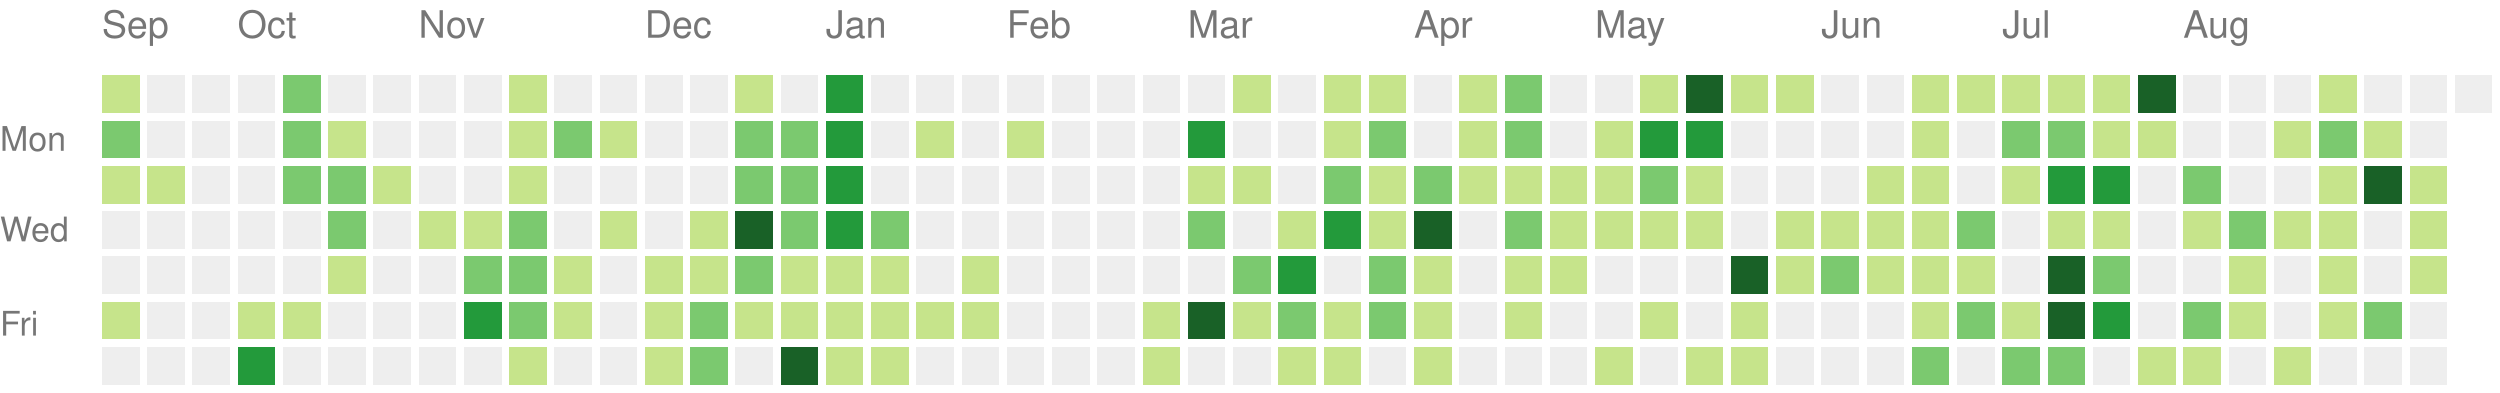
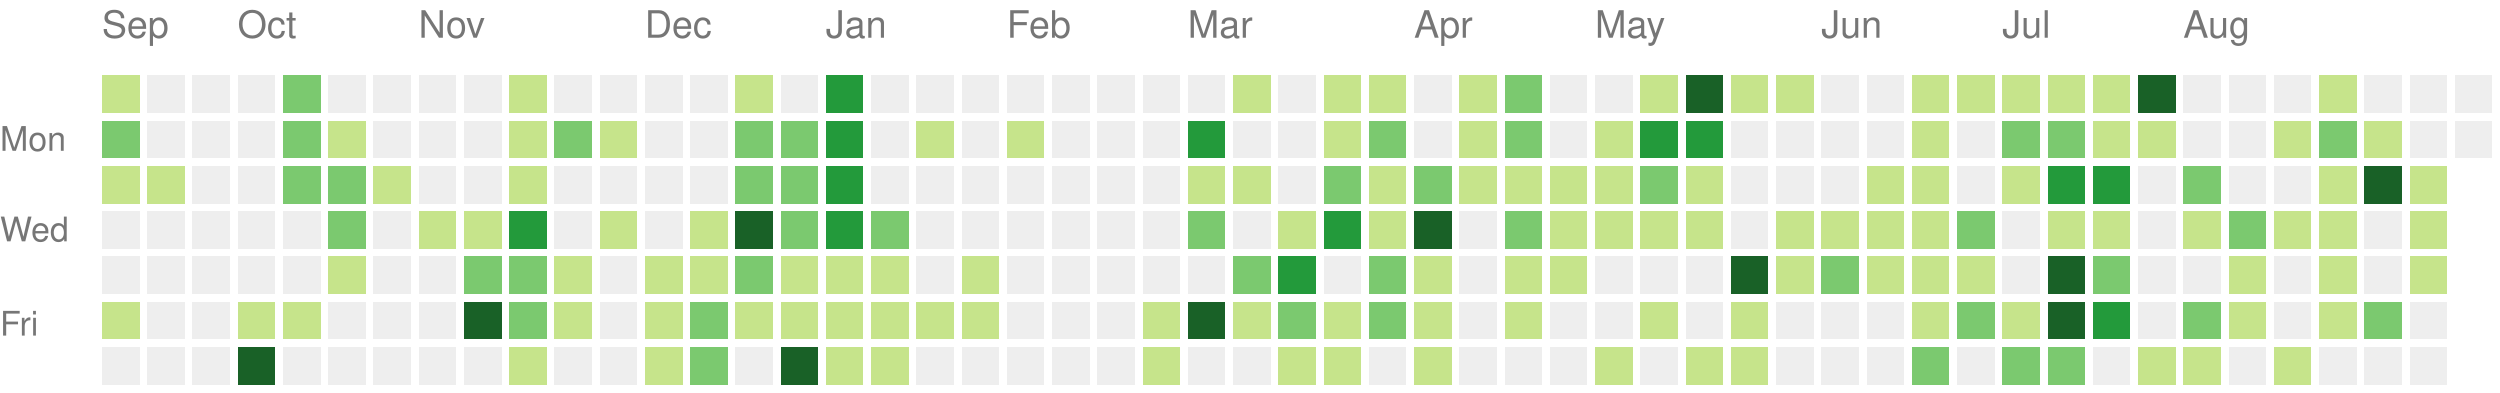
<svg xmlns="http://www.w3.org/2000/svg" version="1.1" width="663" height="104">
  <rect style="fill:#c6e48b;shape-rendering:crispedges;" data-score="1" data-date="2025-09-14" x="27" y="20" width="10" height="10" />
  <rect style="fill:#eeeeee;shape-rendering:crispedges;" data-score="0" data-date="2025-09-21" x="39" y="20" width="10" height="10" />
  <rect style="fill:#eeeeee;shape-rendering:crispedges;" data-score="0" data-date="2025-09-28" x="51" y="20" width="10" height="10" />
  <rect style="fill:#eeeeee;shape-rendering:crispedges;" data-score="0" data-date="2025-10-05" x="63" y="20" width="10" height="10" />
  <rect style="fill:#7bc96f;shape-rendering:crispedges;" data-score="2" data-date="2025-10-12" x="75" y="20" width="10" height="10" />
  <rect style="fill:#eeeeee;shape-rendering:crispedges;" data-score="0" data-date="2025-10-19" x="87" y="20" width="10" height="10" />
  <rect style="fill:#eeeeee;shape-rendering:crispedges;" data-score="0" data-date="2025-10-26" x="99" y="20" width="10" height="10" />
  <rect style="fill:#eeeeee;shape-rendering:crispedges;" data-score="0" data-date="2025-11-02" x="111" y="20" width="10" height="10" />
  <rect style="fill:#eeeeee;shape-rendering:crispedges;" data-score="0" data-date="2025-11-09" x="123" y="20" width="10" height="10" />
  <rect style="fill:#c6e48b;shape-rendering:crispedges;" data-score="1" data-date="2025-11-16" x="135" y="20" width="10" height="10" />
  <rect style="fill:#eeeeee;shape-rendering:crispedges;" data-score="0" data-date="2025-11-23" x="147" y="20" width="10" height="10" />
  <rect style="fill:#eeeeee;shape-rendering:crispedges;" data-score="0" data-date="2025-11-30" x="159" y="20" width="10" height="10" />
  <rect style="fill:#eeeeee;shape-rendering:crispedges;" data-score="0" data-date="2025-12-07" x="171" y="20" width="10" height="10" />
  <rect style="fill:#eeeeee;shape-rendering:crispedges;" data-score="0" data-date="2025-12-14" x="183" y="20" width="10" height="10" />
  <rect style="fill:#c6e48b;shape-rendering:crispedges;" data-score="1" data-date="2025-12-21" x="195" y="20" width="10" height="10" />
  <rect style="fill:#eeeeee;shape-rendering:crispedges;" data-score="0" data-date="2025-12-28" x="207" y="20" width="10" height="10" />
  <rect style="fill:#239a3b;shape-rendering:crispedges;" data-score="3" data-date="2026-01-04" x="219" y="20" width="10" height="10" />
  <rect style="fill:#eeeeee;shape-rendering:crispedges;" data-score="0" data-date="2026-01-11" x="231" y="20" width="10" height="10" />
  <rect style="fill:#eeeeee;shape-rendering:crispedges;" data-score="0" data-date="2026-01-18" x="243" y="20" width="10" height="10" />
  <rect style="fill:#eeeeee;shape-rendering:crispedges;" data-score="0" data-date="2026-01-25" x="255" y="20" width="10" height="10" />
  <rect style="fill:#eeeeee;shape-rendering:crispedges;" data-score="0" data-date="2026-02-01" x="267" y="20" width="10" height="10" />
  <rect style="fill:#eeeeee;shape-rendering:crispedges;" data-score="0" data-date="2026-02-08" x="279" y="20" width="10" height="10" />
  <rect style="fill:#eeeeee;shape-rendering:crispedges;" data-score="0" data-date="2026-02-15" x="291" y="20" width="10" height="10" />
  <rect style="fill:#eeeeee;shape-rendering:crispedges;" data-score="0" data-date="2026-02-22" x="303" y="20" width="10" height="10" />
  <rect style="fill:#eeeeee;shape-rendering:crispedges;" data-score="0" data-date="2026-03-01" x="315" y="20" width="10" height="10" />
  <rect style="fill:#c6e48b;shape-rendering:crispedges;" data-score="1" data-date="2026-03-08" x="327" y="20" width="10" height="10" />
  <rect style="fill:#eeeeee;shape-rendering:crispedges;" data-score="0" data-date="2026-03-15" x="339" y="20" width="10" height="10" />
  <rect style="fill:#c6e48b;shape-rendering:crispedges;" data-score="1" data-date="2026-03-22" x="351" y="20" width="10" height="10" />
  <rect style="fill:#c6e48b;shape-rendering:crispedges;" data-score="1" data-date="2026-03-29" x="363" y="20" width="10" height="10" />
  <rect style="fill:#eeeeee;shape-rendering:crispedges;" data-score="0" data-date="2026-04-05" x="375" y="20" width="10" height="10" />
  <rect style="fill:#c6e48b;shape-rendering:crispedges;" data-score="1" data-date="2026-04-12" x="387" y="20" width="10" height="10" />
  <rect style="fill:#7bc96f;shape-rendering:crispedges;" data-score="2" data-date="2026-04-19" x="399" y="20" width="10" height="10" />
  <rect style="fill:#eeeeee;shape-rendering:crispedges;" data-score="0" data-date="2026-04-26" x="411" y="20" width="10" height="10" />
  <rect style="fill:#eeeeee;shape-rendering:crispedges;" data-score="0" data-date="2026-05-03" x="423" y="20" width="10" height="10" />
  <rect style="fill:#c6e48b;shape-rendering:crispedges;" data-score="1" data-date="2026-05-10" x="435" y="20" width="10" height="10" />
  <rect style="fill:#196127;shape-rendering:crispedges;" data-score="4" data-date="2026-05-17" x="447" y="20" width="10" height="10" />
  <rect style="fill:#c6e48b;shape-rendering:crispedges;" data-score="1" data-date="2026-05-24" x="459" y="20" width="10" height="10" />
  <rect style="fill:#c6e48b;shape-rendering:crispedges;" data-score="1" data-date="2026-05-31" x="471" y="20" width="10" height="10" />
  <rect style="fill:#eeeeee;shape-rendering:crispedges;" data-score="0" data-date="2026-06-07" x="483" y="20" width="10" height="10" />
  <rect style="fill:#eeeeee;shape-rendering:crispedges;" data-score="0" data-date="2026-06-14" x="495" y="20" width="10" height="10" />
  <rect style="fill:#c6e48b;shape-rendering:crispedges;" data-score="1" data-date="2026-06-21" x="507" y="20" width="10" height="10" />
  <rect style="fill:#c6e48b;shape-rendering:crispedges;" data-score="1" data-date="2026-06-28" x="519" y="20" width="10" height="10" />
  <rect style="fill:#c6e48b;shape-rendering:crispedges;" data-score="1" data-date="2026-07-05" x="531" y="20" width="10" height="10" />
  <rect style="fill:#c6e48b;shape-rendering:crispedges;" data-score="1" data-date="2026-07-12" x="543" y="20" width="10" height="10" />
  <rect style="fill:#c6e48b;shape-rendering:crispedges;" data-score="1" data-date="2026-07-19" x="555" y="20" width="10" height="10" />
  <rect style="fill:#196127;shape-rendering:crispedges;" data-score="4" data-date="2026-07-26" x="567" y="20" width="10" height="10" />
  <rect style="fill:#eeeeee;shape-rendering:crispedges;" data-score="0" data-date="2026-08-02" x="579" y="20" width="10" height="10" />
  <rect style="fill:#eeeeee;shape-rendering:crispedges;" data-score="0" data-date="2026-08-09" x="591" y="20" width="10" height="10" />
  <rect style="fill:#eeeeee;shape-rendering:crispedges;" data-score="0" data-date="2026-08-16" x="603" y="20" width="10" height="10" />
  <rect style="fill:#c6e48b;shape-rendering:crispedges;" data-score="1" data-date="2026-08-23" x="615" y="20" width="10" height="10" />
  <rect style="fill:#eeeeee;shape-rendering:crispedges;" data-score="0" data-date="2026-08-30" x="627" y="20" width="10" height="10" />
  <rect style="fill:#eeeeee;shape-rendering:crispedges;" data-score="0" data-date="2026-09-06" x="639" y="20" width="10" height="10" />
  <rect style="fill:#eeeeee;shape-rendering:crispedges;" data-score="0" data-date="2026-09-13" x="651" y="20" width="10" height="10" />
  <rect style="fill:#7bc96f;shape-rendering:crispedges;" data-score="2" data-date="2025-09-15" x="27" y="32" width="10" height="10" />
  <rect style="fill:#eeeeee;shape-rendering:crispedges;" data-score="0" data-date="2025-09-22" x="39" y="32" width="10" height="10" />
  <rect style="fill:#eeeeee;shape-rendering:crispedges;" data-score="0" data-date="2025-09-29" x="51" y="32" width="10" height="10" />
  <rect style="fill:#eeeeee;shape-rendering:crispedges;" data-score="0" data-date="2025-10-06" x="63" y="32" width="10" height="10" />
  <rect style="fill:#7bc96f;shape-rendering:crispedges;" data-score="2" data-date="2025-10-13" x="75" y="32" width="10" height="10" />
  <rect style="fill:#c6e48b;shape-rendering:crispedges;" data-score="1" data-date="2025-10-20" x="87" y="32" width="10" height="10" />
  <rect style="fill:#eeeeee;shape-rendering:crispedges;" data-score="0" data-date="2025-10-27" x="99" y="32" width="10" height="10" />
  <rect style="fill:#eeeeee;shape-rendering:crispedges;" data-score="0" data-date="2025-11-03" x="111" y="32" width="10" height="10" />
  <rect style="fill:#eeeeee;shape-rendering:crispedges;" data-score="0" data-date="2025-11-10" x="123" y="32" width="10" height="10" />
  <rect style="fill:#c6e48b;shape-rendering:crispedges;" data-score="1" data-date="2025-11-17" x="135" y="32" width="10" height="10" />
  <rect style="fill:#7bc96f;shape-rendering:crispedges;" data-score="2" data-date="2025-11-24" x="147" y="32" width="10" height="10" />
  <rect style="fill:#c6e48b;shape-rendering:crispedges;" data-score="1" data-date="2025-12-01" x="159" y="32" width="10" height="10" />
  <rect style="fill:#eeeeee;shape-rendering:crispedges;" data-score="0" data-date="2025-12-08" x="171" y="32" width="10" height="10" />
  <rect style="fill:#eeeeee;shape-rendering:crispedges;" data-score="0" data-date="2025-12-15" x="183" y="32" width="10" height="10" />
  <rect style="fill:#7bc96f;shape-rendering:crispedges;" data-score="2" data-date="2025-12-22" x="195" y="32" width="10" height="10" />
  <rect style="fill:#7bc96f;shape-rendering:crispedges;" data-score="2" data-date="2025-12-29" x="207" y="32" width="10" height="10" />
  <rect style="fill:#239a3b;shape-rendering:crispedges;" data-score="3" data-date="2026-01-05" x="219" y="32" width="10" height="10" />
  <rect style="fill:#eeeeee;shape-rendering:crispedges;" data-score="0" data-date="2026-01-12" x="231" y="32" width="10" height="10" />
  <rect style="fill:#c6e48b;shape-rendering:crispedges;" data-score="1" data-date="2026-01-19" x="243" y="32" width="10" height="10" />
  <rect style="fill:#eeeeee;shape-rendering:crispedges;" data-score="0" data-date="2026-01-26" x="255" y="32" width="10" height="10" />
  <rect style="fill:#c6e48b;shape-rendering:crispedges;" data-score="1" data-date="2026-02-02" x="267" y="32" width="10" height="10" />
  <rect style="fill:#eeeeee;shape-rendering:crispedges;" data-score="0" data-date="2026-02-09" x="279" y="32" width="10" height="10" />
  <rect style="fill:#eeeeee;shape-rendering:crispedges;" data-score="0" data-date="2026-02-16" x="291" y="32" width="10" height="10" />
  <rect style="fill:#eeeeee;shape-rendering:crispedges;" data-score="0" data-date="2026-02-23" x="303" y="32" width="10" height="10" />
  <rect style="fill:#239a3b;shape-rendering:crispedges;" data-score="3" data-date="2026-03-02" x="315" y="32" width="10" height="10" />
  <rect style="fill:#eeeeee;shape-rendering:crispedges;" data-score="0" data-date="2026-03-09" x="327" y="32" width="10" height="10" />
  <rect style="fill:#eeeeee;shape-rendering:crispedges;" data-score="0" data-date="2026-03-16" x="339" y="32" width="10" height="10" />
  <rect style="fill:#c6e48b;shape-rendering:crispedges;" data-score="1" data-date="2026-03-23" x="351" y="32" width="10" height="10" />
  <rect style="fill:#7bc96f;shape-rendering:crispedges;" data-score="2" data-date="2026-03-30" x="363" y="32" width="10" height="10" />
  <rect style="fill:#eeeeee;shape-rendering:crispedges;" data-score="0" data-date="2026-04-06" x="375" y="32" width="10" height="10" />
  <rect style="fill:#c6e48b;shape-rendering:crispedges;" data-score="1" data-date="2026-04-13" x="387" y="32" width="10" height="10" />
  <rect style="fill:#7bc96f;shape-rendering:crispedges;" data-score="2" data-date="2026-04-20" x="399" y="32" width="10" height="10" />
  <rect style="fill:#eeeeee;shape-rendering:crispedges;" data-score="0" data-date="2026-04-27" x="411" y="32" width="10" height="10" />
  <rect style="fill:#c6e48b;shape-rendering:crispedges;" data-score="1" data-date="2026-05-04" x="423" y="32" width="10" height="10" />
  <rect style="fill:#239a3b;shape-rendering:crispedges;" data-score="3" data-date="2026-05-11" x="435" y="32" width="10" height="10" />
  <rect style="fill:#239a3b;shape-rendering:crispedges;" data-score="3" data-date="2026-05-18" x="447" y="32" width="10" height="10" />
  <rect style="fill:#eeeeee;shape-rendering:crispedges;" data-score="0" data-date="2026-05-25" x="459" y="32" width="10" height="10" />
  <rect style="fill:#eeeeee;shape-rendering:crispedges;" data-score="0" data-date="2026-06-01" x="471" y="32" width="10" height="10" />
  <rect style="fill:#eeeeee;shape-rendering:crispedges;" data-score="0" data-date="2026-06-08" x="483" y="32" width="10" height="10" />
  <rect style="fill:#eeeeee;shape-rendering:crispedges;" data-score="0" data-date="2026-06-15" x="495" y="32" width="10" height="10" />
  <rect style="fill:#c6e48b;shape-rendering:crispedges;" data-score="1" data-date="2026-06-22" x="507" y="32" width="10" height="10" />
  <rect style="fill:#eeeeee;shape-rendering:crispedges;" data-score="0" data-date="2026-06-29" x="519" y="32" width="10" height="10" />
  <rect style="fill:#7bc96f;shape-rendering:crispedges;" data-score="2" data-date="2026-07-06" x="531" y="32" width="10" height="10" />
  <rect style="fill:#7bc96f;shape-rendering:crispedges;" data-score="2" data-date="2026-07-13" x="543" y="32" width="10" height="10" />
  <rect style="fill:#c6e48b;shape-rendering:crispedges;" data-score="1" data-date="2026-07-20" x="555" y="32" width="10" height="10" />
  <rect style="fill:#c6e48b;shape-rendering:crispedges;" data-score="1" data-date="2026-07-27" x="567" y="32" width="10" height="10" />
  <rect style="fill:#eeeeee;shape-rendering:crispedges;" data-score="0" data-date="2026-08-03" x="579" y="32" width="10" height="10" />
  <rect style="fill:#eeeeee;shape-rendering:crispedges;" data-score="0" data-date="2026-08-10" x="591" y="32" width="10" height="10" />
  <rect style="fill:#c6e48b;shape-rendering:crispedges;" data-score="1" data-date="2026-08-17" x="603" y="32" width="10" height="10" />
  <rect style="fill:#7bc96f;shape-rendering:crispedges;" data-score="2" data-date="2026-08-24" x="615" y="32" width="10" height="10" />
  <rect style="fill:#c6e48b;shape-rendering:crispedges;" data-score="1" data-date="2026-08-31" x="627" y="32" width="10" height="10" />
  <rect style="fill:#eeeeee;shape-rendering:crispedges;" data-score="0" data-date="2026-09-07" x="639" y="32" width="10" height="10" />
+   <rect style="fill:#eeeeee;shape-rendering:crispedges;" data-score="0" data-date="2026-09-14" x="651" y="32" width="10" height="10" />
  <rect style="fill:#c6e48b;shape-rendering:crispedges;" data-score="1" data-date="2025-09-16" x="27" y="44" width="10" height="10" />
  <rect style="fill:#c6e48b;shape-rendering:crispedges;" data-score="1" data-date="2025-09-23" x="39" y="44" width="10" height="10" />
  <rect style="fill:#eeeeee;shape-rendering:crispedges;" data-score="0" data-date="2025-09-30" x="51" y="44" width="10" height="10" />
  <rect style="fill:#eeeeee;shape-rendering:crispedges;" data-score="0" data-date="2025-10-07" x="63" y="44" width="10" height="10" />
  <rect style="fill:#7bc96f;shape-rendering:crispedges;" data-score="2" data-date="2025-10-14" x="75" y="44" width="10" height="10" />
  <rect style="fill:#7bc96f;shape-rendering:crispedges;" data-score="2" data-date="2025-10-21" x="87" y="44" width="10" height="10" />
  <rect style="fill:#c6e48b;shape-rendering:crispedges;" data-score="1" data-date="2025-10-28" x="99" y="44" width="10" height="10" />
  <rect style="fill:#eeeeee;shape-rendering:crispedges;" data-score="0" data-date="2025-11-04" x="111" y="44" width="10" height="10" />
  <rect style="fill:#eeeeee;shape-rendering:crispedges;" data-score="0" data-date="2025-11-11" x="123" y="44" width="10" height="10" />
  <rect style="fill:#c6e48b;shape-rendering:crispedges;" data-score="1" data-date="2025-11-18" x="135" y="44" width="10" height="10" />
  <rect style="fill:#eeeeee;shape-rendering:crispedges;" data-score="0" data-date="2025-11-25" x="147" y="44" width="10" height="10" />
  <rect style="fill:#eeeeee;shape-rendering:crispedges;" data-score="0" data-date="2025-12-02" x="159" y="44" width="10" height="10" />
  <rect style="fill:#eeeeee;shape-rendering:crispedges;" data-score="0" data-date="2025-12-09" x="171" y="44" width="10" height="10" />
  <rect style="fill:#eeeeee;shape-rendering:crispedges;" data-score="0" data-date="2025-12-16" x="183" y="44" width="10" height="10" />
  <rect style="fill:#7bc96f;shape-rendering:crispedges;" data-score="2" data-date="2025-12-23" x="195" y="44" width="10" height="10" />
  <rect style="fill:#7bc96f;shape-rendering:crispedges;" data-score="2" data-date="2025-12-30" x="207" y="44" width="10" height="10" />
  <rect style="fill:#239a3b;shape-rendering:crispedges;" data-score="3" data-date="2026-01-06" x="219" y="44" width="10" height="10" />
  <rect style="fill:#eeeeee;shape-rendering:crispedges;" data-score="0" data-date="2026-01-13" x="231" y="44" width="10" height="10" />
  <rect style="fill:#eeeeee;shape-rendering:crispedges;" data-score="0" data-date="2026-01-20" x="243" y="44" width="10" height="10" />
  <rect style="fill:#eeeeee;shape-rendering:crispedges;" data-score="0" data-date="2026-01-27" x="255" y="44" width="10" height="10" />
  <rect style="fill:#eeeeee;shape-rendering:crispedges;" data-score="0" data-date="2026-02-03" x="267" y="44" width="10" height="10" />
  <rect style="fill:#eeeeee;shape-rendering:crispedges;" data-score="0" data-date="2026-02-10" x="279" y="44" width="10" height="10" />
  <rect style="fill:#eeeeee;shape-rendering:crispedges;" data-score="0" data-date="2026-02-17" x="291" y="44" width="10" height="10" />
  <rect style="fill:#eeeeee;shape-rendering:crispedges;" data-score="0" data-date="2026-02-24" x="303" y="44" width="10" height="10" />
  <rect style="fill:#c6e48b;shape-rendering:crispedges;" data-score="1" data-date="2026-03-03" x="315" y="44" width="10" height="10" />
  <rect style="fill:#c6e48b;shape-rendering:crispedges;" data-score="1" data-date="2026-03-10" x="327" y="44" width="10" height="10" />
  <rect style="fill:#eeeeee;shape-rendering:crispedges;" data-score="0" data-date="2026-03-17" x="339" y="44" width="10" height="10" />
  <rect style="fill:#7bc96f;shape-rendering:crispedges;" data-score="2" data-date="2026-03-24" x="351" y="44" width="10" height="10" />
  <rect style="fill:#c6e48b;shape-rendering:crispedges;" data-score="1" data-date="2026-03-31" x="363" y="44" width="10" height="10" />
  <rect style="fill:#7bc96f;shape-rendering:crispedges;" data-score="2" data-date="2026-04-07" x="375" y="44" width="10" height="10" />
  <rect style="fill:#c6e48b;shape-rendering:crispedges;" data-score="1" data-date="2026-04-14" x="387" y="44" width="10" height="10" />
  <rect style="fill:#c6e48b;shape-rendering:crispedges;" data-score="1" data-date="2026-04-21" x="399" y="44" width="10" height="10" />
  <rect style="fill:#c6e48b;shape-rendering:crispedges;" data-score="1" data-date="2026-04-28" x="411" y="44" width="10" height="10" />
  <rect style="fill:#c6e48b;shape-rendering:crispedges;" data-score="1" data-date="2026-05-05" x="423" y="44" width="10" height="10" />
  <rect style="fill:#7bc96f;shape-rendering:crispedges;" data-score="2" data-date="2026-05-12" x="435" y="44" width="10" height="10" />
  <rect style="fill:#c6e48b;shape-rendering:crispedges;" data-score="1" data-date="2026-05-19" x="447" y="44" width="10" height="10" />
  <rect style="fill:#eeeeee;shape-rendering:crispedges;" data-score="0" data-date="2026-05-26" x="459" y="44" width="10" height="10" />
  <rect style="fill:#eeeeee;shape-rendering:crispedges;" data-score="0" data-date="2026-06-02" x="471" y="44" width="10" height="10" />
  <rect style="fill:#eeeeee;shape-rendering:crispedges;" data-score="0" data-date="2026-06-09" x="483" y="44" width="10" height="10" />
  <rect style="fill:#c6e48b;shape-rendering:crispedges;" data-score="1" data-date="2026-06-16" x="495" y="44" width="10" height="10" />
  <rect style="fill:#c6e48b;shape-rendering:crispedges;" data-score="1" data-date="2026-06-23" x="507" y="44" width="10" height="10" />
  <rect style="fill:#eeeeee;shape-rendering:crispedges;" data-score="0" data-date="2026-06-30" x="519" y="44" width="10" height="10" />
  <rect style="fill:#c6e48b;shape-rendering:crispedges;" data-score="1" data-date="2026-07-07" x="531" y="44" width="10" height="10" />
  <rect style="fill:#239a3b;shape-rendering:crispedges;" data-score="3" data-date="2026-07-14" x="543" y="44" width="10" height="10" />
  <rect style="fill:#239a3b;shape-rendering:crispedges;" data-score="3" data-date="2026-07-21" x="555" y="44" width="10" height="10" />
  <rect style="fill:#eeeeee;shape-rendering:crispedges;" data-score="0" data-date="2026-07-28" x="567" y="44" width="10" height="10" />
  <rect style="fill:#7bc96f;shape-rendering:crispedges;" data-score="2" data-date="2026-08-04" x="579" y="44" width="10" height="10" />
  <rect style="fill:#eeeeee;shape-rendering:crispedges;" data-score="0" data-date="2026-08-11" x="591" y="44" width="10" height="10" />
  <rect style="fill:#eeeeee;shape-rendering:crispedges;" data-score="0" data-date="2026-08-18" x="603" y="44" width="10" height="10" />
  <rect style="fill:#c6e48b;shape-rendering:crispedges;" data-score="1" data-date="2026-08-25" x="615" y="44" width="10" height="10" />
  <rect style="fill:#196127;shape-rendering:crispedges;" data-score="4" data-date="2026-09-01" x="627" y="44" width="10" height="10" />
  <rect style="fill:#c6e48b;shape-rendering:crispedges;" data-score="1" data-date="2026-09-08" x="639" y="44" width="10" height="10" />
  <rect style="fill:#eeeeee;shape-rendering:crispedges;" data-score="0" data-date="2025-09-17" x="27" y="56" width="10" height="10" />
  <rect style="fill:#eeeeee;shape-rendering:crispedges;" data-score="0" data-date="2025-09-24" x="39" y="56" width="10" height="10" />
  <rect style="fill:#eeeeee;shape-rendering:crispedges;" data-score="0" data-date="2025-10-01" x="51" y="56" width="10" height="10" />
  <rect style="fill:#eeeeee;shape-rendering:crispedges;" data-score="0" data-date="2025-10-08" x="63" y="56" width="10" height="10" />
  <rect style="fill:#eeeeee;shape-rendering:crispedges;" data-score="0" data-date="2025-10-15" x="75" y="56" width="10" height="10" />
  <rect style="fill:#7bc96f;shape-rendering:crispedges;" data-score="2" data-date="2025-10-22" x="87" y="56" width="10" height="10" />
  <rect style="fill:#eeeeee;shape-rendering:crispedges;" data-score="0" data-date="2025-10-29" x="99" y="56" width="10" height="10" />
  <rect style="fill:#c6e48b;shape-rendering:crispedges;" data-score="1" data-date="2025-11-05" x="111" y="56" width="10" height="10" />
  <rect style="fill:#c6e48b;shape-rendering:crispedges;" data-score="1" data-date="2025-11-12" x="123" y="56" width="10" height="10" />
-   <rect style="fill:#7bc96f;shape-rendering:crispedges;" data-score="2" data-date="2025-11-19" x="135" y="56" width="10" height="10" />
+   <rect style="fill:#239a3b;shape-rendering:crispedges;" data-score="3" data-date="2025-11-19" x="135" y="56" width="10" height="10" />
  <rect style="fill:#eeeeee;shape-rendering:crispedges;" data-score="0" data-date="2025-11-26" x="147" y="56" width="10" height="10" />
  <rect style="fill:#c6e48b;shape-rendering:crispedges;" data-score="1" data-date="2025-12-03" x="159" y="56" width="10" height="10" />
  <rect style="fill:#eeeeee;shape-rendering:crispedges;" data-score="0" data-date="2025-12-10" x="171" y="56" width="10" height="10" />
  <rect style="fill:#c6e48b;shape-rendering:crispedges;" data-score="1" data-date="2025-12-17" x="183" y="56" width="10" height="10" />
  <rect style="fill:#196127;shape-rendering:crispedges;" data-score="4" data-date="2025-12-24" x="195" y="56" width="10" height="10" />
  <rect style="fill:#7bc96f;shape-rendering:crispedges;" data-score="2" data-date="2025-12-31" x="207" y="56" width="10" height="10" />
  <rect style="fill:#239a3b;shape-rendering:crispedges;" data-score="3" data-date="2026-01-07" x="219" y="56" width="10" height="10" />
  <rect style="fill:#7bc96f;shape-rendering:crispedges;" data-score="2" data-date="2026-01-14" x="231" y="56" width="10" height="10" />
  <rect style="fill:#eeeeee;shape-rendering:crispedges;" data-score="0" data-date="2026-01-21" x="243" y="56" width="10" height="10" />
  <rect style="fill:#eeeeee;shape-rendering:crispedges;" data-score="0" data-date="2026-01-28" x="255" y="56" width="10" height="10" />
  <rect style="fill:#eeeeee;shape-rendering:crispedges;" data-score="0" data-date="2026-02-04" x="267" y="56" width="10" height="10" />
  <rect style="fill:#eeeeee;shape-rendering:crispedges;" data-score="0" data-date="2026-02-11" x="279" y="56" width="10" height="10" />
  <rect style="fill:#eeeeee;shape-rendering:crispedges;" data-score="0" data-date="2026-02-18" x="291" y="56" width="10" height="10" />
  <rect style="fill:#eeeeee;shape-rendering:crispedges;" data-score="0" data-date="2026-02-25" x="303" y="56" width="10" height="10" />
  <rect style="fill:#7bc96f;shape-rendering:crispedges;" data-score="2" data-date="2026-03-04" x="315" y="56" width="10" height="10" />
  <rect style="fill:#eeeeee;shape-rendering:crispedges;" data-score="0" data-date="2026-03-11" x="327" y="56" width="10" height="10" />
  <rect style="fill:#c6e48b;shape-rendering:crispedges;" data-score="1" data-date="2026-03-18" x="339" y="56" width="10" height="10" />
  <rect style="fill:#239a3b;shape-rendering:crispedges;" data-score="3" data-date="2026-03-25" x="351" y="56" width="10" height="10" />
  <rect style="fill:#c6e48b;shape-rendering:crispedges;" data-score="1" data-date="2026-04-01" x="363" y="56" width="10" height="10" />
  <rect style="fill:#196127;shape-rendering:crispedges;" data-score="4" data-date="2026-04-08" x="375" y="56" width="10" height="10" />
  <rect style="fill:#eeeeee;shape-rendering:crispedges;" data-score="0" data-date="2026-04-15" x="387" y="56" width="10" height="10" />
  <rect style="fill:#7bc96f;shape-rendering:crispedges;" data-score="2" data-date="2026-04-22" x="399" y="56" width="10" height="10" />
  <rect style="fill:#c6e48b;shape-rendering:crispedges;" data-score="1" data-date="2026-04-29" x="411" y="56" width="10" height="10" />
  <rect style="fill:#c6e48b;shape-rendering:crispedges;" data-score="1" data-date="2026-05-06" x="423" y="56" width="10" height="10" />
  <rect style="fill:#c6e48b;shape-rendering:crispedges;" data-score="1" data-date="2026-05-13" x="435" y="56" width="10" height="10" />
  <rect style="fill:#c6e48b;shape-rendering:crispedges;" data-score="1" data-date="2026-05-20" x="447" y="56" width="10" height="10" />
  <rect style="fill:#eeeeee;shape-rendering:crispedges;" data-score="0" data-date="2026-05-27" x="459" y="56" width="10" height="10" />
  <rect style="fill:#c6e48b;shape-rendering:crispedges;" data-score="1" data-date="2026-06-03" x="471" y="56" width="10" height="10" />
  <rect style="fill:#c6e48b;shape-rendering:crispedges;" data-score="1" data-date="2026-06-10" x="483" y="56" width="10" height="10" />
  <rect style="fill:#c6e48b;shape-rendering:crispedges;" data-score="1" data-date="2026-06-17" x="495" y="56" width="10" height="10" />
  <rect style="fill:#c6e48b;shape-rendering:crispedges;" data-score="1" data-date="2026-06-24" x="507" y="56" width="10" height="10" />
  <rect style="fill:#7bc96f;shape-rendering:crispedges;" data-score="2" data-date="2026-07-01" x="519" y="56" width="10" height="10" />
  <rect style="fill:#eeeeee;shape-rendering:crispedges;" data-score="0" data-date="2026-07-08" x="531" y="56" width="10" height="10" />
  <rect style="fill:#c6e48b;shape-rendering:crispedges;" data-score="1" data-date="2026-07-15" x="543" y="56" width="10" height="10" />
  <rect style="fill:#c6e48b;shape-rendering:crispedges;" data-score="1" data-date="2026-07-22" x="555" y="56" width="10" height="10" />
  <rect style="fill:#eeeeee;shape-rendering:crispedges;" data-score="0" data-date="2026-07-29" x="567" y="56" width="10" height="10" />
  <rect style="fill:#c6e48b;shape-rendering:crispedges;" data-score="1" data-date="2026-08-05" x="579" y="56" width="10" height="10" />
  <rect style="fill:#7bc96f;shape-rendering:crispedges;" data-score="2" data-date="2026-08-12" x="591" y="56" width="10" height="10" />
  <rect style="fill:#c6e48b;shape-rendering:crispedges;" data-score="1" data-date="2026-08-19" x="603" y="56" width="10" height="10" />
  <rect style="fill:#c6e48b;shape-rendering:crispedges;" data-score="1" data-date="2026-08-26" x="615" y="56" width="10" height="10" />
  <rect style="fill:#eeeeee;shape-rendering:crispedges;" data-score="0" data-date="2026-09-02" x="627" y="56" width="10" height="10" />
  <rect style="fill:#c6e48b;shape-rendering:crispedges;" data-score="1" data-date="2026-09-09" x="639" y="56" width="10" height="10" />
  <rect style="fill:#eeeeee;shape-rendering:crispedges;" data-score="0" data-date="2025-09-18" x="27" y="68" width="10" height="10" />
  <rect style="fill:#eeeeee;shape-rendering:crispedges;" data-score="0" data-date="2025-09-25" x="39" y="68" width="10" height="10" />
  <rect style="fill:#eeeeee;shape-rendering:crispedges;" data-score="0" data-date="2025-10-02" x="51" y="68" width="10" height="10" />
  <rect style="fill:#eeeeee;shape-rendering:crispedges;" data-score="0" data-date="2025-10-09" x="63" y="68" width="10" height="10" />
  <rect style="fill:#eeeeee;shape-rendering:crispedges;" data-score="0" data-date="2025-10-16" x="75" y="68" width="10" height="10" />
  <rect style="fill:#c6e48b;shape-rendering:crispedges;" data-score="1" data-date="2025-10-23" x="87" y="68" width="10" height="10" />
  <rect style="fill:#eeeeee;shape-rendering:crispedges;" data-score="0" data-date="2025-10-30" x="99" y="68" width="10" height="10" />
  <rect style="fill:#eeeeee;shape-rendering:crispedges;" data-score="0" data-date="2025-11-06" x="111" y="68" width="10" height="10" />
  <rect style="fill:#7bc96f;shape-rendering:crispedges;" data-score="2" data-date="2025-11-13" x="123" y="68" width="10" height="10" />
  <rect style="fill:#7bc96f;shape-rendering:crispedges;" data-score="2" data-date="2025-11-20" x="135" y="68" width="10" height="10" />
  <rect style="fill:#c6e48b;shape-rendering:crispedges;" data-score="1" data-date="2025-11-27" x="147" y="68" width="10" height="10" />
  <rect style="fill:#eeeeee;shape-rendering:crispedges;" data-score="0" data-date="2025-12-04" x="159" y="68" width="10" height="10" />
  <rect style="fill:#c6e48b;shape-rendering:crispedges;" data-score="1" data-date="2025-12-11" x="171" y="68" width="10" height="10" />
  <rect style="fill:#c6e48b;shape-rendering:crispedges;" data-score="1" data-date="2025-12-18" x="183" y="68" width="10" height="10" />
  <rect style="fill:#7bc96f;shape-rendering:crispedges;" data-score="2" data-date="2025-12-25" x="195" y="68" width="10" height="10" />
  <rect style="fill:#c6e48b;shape-rendering:crispedges;" data-score="1" data-date="2026-01-01" x="207" y="68" width="10" height="10" />
  <rect style="fill:#c6e48b;shape-rendering:crispedges;" data-score="1" data-date="2026-01-08" x="219" y="68" width="10" height="10" />
  <rect style="fill:#c6e48b;shape-rendering:crispedges;" data-score="1" data-date="2026-01-15" x="231" y="68" width="10" height="10" />
  <rect style="fill:#eeeeee;shape-rendering:crispedges;" data-score="0" data-date="2026-01-22" x="243" y="68" width="10" height="10" />
  <rect style="fill:#c6e48b;shape-rendering:crispedges;" data-score="1" data-date="2026-01-29" x="255" y="68" width="10" height="10" />
  <rect style="fill:#eeeeee;shape-rendering:crispedges;" data-score="0" data-date="2026-02-05" x="267" y="68" width="10" height="10" />
  <rect style="fill:#eeeeee;shape-rendering:crispedges;" data-score="0" data-date="2026-02-12" x="279" y="68" width="10" height="10" />
  <rect style="fill:#eeeeee;shape-rendering:crispedges;" data-score="0" data-date="2026-02-19" x="291" y="68" width="10" height="10" />
  <rect style="fill:#eeeeee;shape-rendering:crispedges;" data-score="0" data-date="2026-02-26" x="303" y="68" width="10" height="10" />
  <rect style="fill:#eeeeee;shape-rendering:crispedges;" data-score="0" data-date="2026-03-05" x="315" y="68" width="10" height="10" />
  <rect style="fill:#7bc96f;shape-rendering:crispedges;" data-score="2" data-date="2026-03-12" x="327" y="68" width="10" height="10" />
  <rect style="fill:#239a3b;shape-rendering:crispedges;" data-score="3" data-date="2026-03-19" x="339" y="68" width="10" height="10" />
  <rect style="fill:#eeeeee;shape-rendering:crispedges;" data-score="0" data-date="2026-03-26" x="351" y="68" width="10" height="10" />
  <rect style="fill:#7bc96f;shape-rendering:crispedges;" data-score="2" data-date="2026-04-02" x="363" y="68" width="10" height="10" />
  <rect style="fill:#c6e48b;shape-rendering:crispedges;" data-score="1" data-date="2026-04-09" x="375" y="68" width="10" height="10" />
  <rect style="fill:#eeeeee;shape-rendering:crispedges;" data-score="0" data-date="2026-04-16" x="387" y="68" width="10" height="10" />
  <rect style="fill:#c6e48b;shape-rendering:crispedges;" data-score="1" data-date="2026-04-23" x="399" y="68" width="10" height="10" />
  <rect style="fill:#c6e48b;shape-rendering:crispedges;" data-score="1" data-date="2026-04-30" x="411" y="68" width="10" height="10" />
  <rect style="fill:#eeeeee;shape-rendering:crispedges;" data-score="0" data-date="2026-05-07" x="423" y="68" width="10" height="10" />
  <rect style="fill:#eeeeee;shape-rendering:crispedges;" data-score="0" data-date="2026-05-14" x="435" y="68" width="10" height="10" />
  <rect style="fill:#eeeeee;shape-rendering:crispedges;" data-score="0" data-date="2026-05-21" x="447" y="68" width="10" height="10" />
  <rect style="fill:#196127;shape-rendering:crispedges;" data-score="4" data-date="2026-05-28" x="459" y="68" width="10" height="10" />
  <rect style="fill:#c6e48b;shape-rendering:crispedges;" data-score="1" data-date="2026-06-04" x="471" y="68" width="10" height="10" />
  <rect style="fill:#7bc96f;shape-rendering:crispedges;" data-score="2" data-date="2026-06-11" x="483" y="68" width="10" height="10" />
  <rect style="fill:#c6e48b;shape-rendering:crispedges;" data-score="1" data-date="2026-06-18" x="495" y="68" width="10" height="10" />
  <rect style="fill:#c6e48b;shape-rendering:crispedges;" data-score="1" data-date="2026-06-25" x="507" y="68" width="10" height="10" />
  <rect style="fill:#c6e48b;shape-rendering:crispedges;" data-score="1" data-date="2026-07-02" x="519" y="68" width="10" height="10" />
  <rect style="fill:#eeeeee;shape-rendering:crispedges;" data-score="0" data-date="2026-07-09" x="531" y="68" width="10" height="10" />
  <rect style="fill:#196127;shape-rendering:crispedges;" data-score="4" data-date="2026-07-16" x="543" y="68" width="10" height="10" />
  <rect style="fill:#7bc96f;shape-rendering:crispedges;" data-score="2" data-date="2026-07-23" x="555" y="68" width="10" height="10" />
  <rect style="fill:#eeeeee;shape-rendering:crispedges;" data-score="0" data-date="2026-07-30" x="567" y="68" width="10" height="10" />
  <rect style="fill:#eeeeee;shape-rendering:crispedges;" data-score="0" data-date="2026-08-06" x="579" y="68" width="10" height="10" />
  <rect style="fill:#c6e48b;shape-rendering:crispedges;" data-score="1" data-date="2026-08-13" x="591" y="68" width="10" height="10" />
  <rect style="fill:#eeeeee;shape-rendering:crispedges;" data-score="0" data-date="2026-08-20" x="603" y="68" width="10" height="10" />
  <rect style="fill:#c6e48b;shape-rendering:crispedges;" data-score="1" data-date="2026-08-27" x="615" y="68" width="10" height="10" />
  <rect style="fill:#eeeeee;shape-rendering:crispedges;" data-score="0" data-date="2026-09-03" x="627" y="68" width="10" height="10" />
  <rect style="fill:#c6e48b;shape-rendering:crispedges;" data-score="1" data-date="2026-09-10" x="639" y="68" width="10" height="10" />
  <rect style="fill:#c6e48b;shape-rendering:crispedges;" data-score="1" data-date="2025-09-19" x="27" y="80" width="10" height="10" />
  <rect style="fill:#eeeeee;shape-rendering:crispedges;" data-score="0" data-date="2025-09-26" x="39" y="80" width="10" height="10" />
  <rect style="fill:#eeeeee;shape-rendering:crispedges;" data-score="0" data-date="2025-10-03" x="51" y="80" width="10" height="10" />
  <rect style="fill:#c6e48b;shape-rendering:crispedges;" data-score="1" data-date="2025-10-10" x="63" y="80" width="10" height="10" />
  <rect style="fill:#c6e48b;shape-rendering:crispedges;" data-score="1" data-date="2025-10-17" x="75" y="80" width="10" height="10" />
  <rect style="fill:#eeeeee;shape-rendering:crispedges;" data-score="0" data-date="2025-10-24" x="87" y="80" width="10" height="10" />
  <rect style="fill:#eeeeee;shape-rendering:crispedges;" data-score="0" data-date="2025-10-31" x="99" y="80" width="10" height="10" />
  <rect style="fill:#eeeeee;shape-rendering:crispedges;" data-score="0" data-date="2025-11-07" x="111" y="80" width="10" height="10" />
-   <rect style="fill:#239a3b;shape-rendering:crispedges;" data-score="3" data-date="2025-11-14" x="123" y="80" width="10" height="10" />
+   <rect style="fill:#196127;shape-rendering:crispedges;" data-score="4" data-date="2025-11-14" x="123" y="80" width="10" height="10" />
  <rect style="fill:#7bc96f;shape-rendering:crispedges;" data-score="2" data-date="2025-11-21" x="135" y="80" width="10" height="10" />
  <rect style="fill:#c6e48b;shape-rendering:crispedges;" data-score="1" data-date="2025-11-28" x="147" y="80" width="10" height="10" />
  <rect style="fill:#eeeeee;shape-rendering:crispedges;" data-score="0" data-date="2025-12-05" x="159" y="80" width="10" height="10" />
  <rect style="fill:#c6e48b;shape-rendering:crispedges;" data-score="1" data-date="2025-12-12" x="171" y="80" width="10" height="10" />
  <rect style="fill:#7bc96f;shape-rendering:crispedges;" data-score="2" data-date="2025-12-19" x="183" y="80" width="10" height="10" />
  <rect style="fill:#c6e48b;shape-rendering:crispedges;" data-score="1" data-date="2025-12-26" x="195" y="80" width="10" height="10" />
  <rect style="fill:#c6e48b;shape-rendering:crispedges;" data-score="1" data-date="2026-01-02" x="207" y="80" width="10" height="10" />
  <rect style="fill:#c6e48b;shape-rendering:crispedges;" data-score="1" data-date="2026-01-09" x="219" y="80" width="10" height="10" />
  <rect style="fill:#c6e48b;shape-rendering:crispedges;" data-score="1" data-date="2026-01-16" x="231" y="80" width="10" height="10" />
  <rect style="fill:#c6e48b;shape-rendering:crispedges;" data-score="1" data-date="2026-01-23" x="243" y="80" width="10" height="10" />
  <rect style="fill:#c6e48b;shape-rendering:crispedges;" data-score="1" data-date="2026-01-30" x="255" y="80" width="10" height="10" />
  <rect style="fill:#eeeeee;shape-rendering:crispedges;" data-score="0" data-date="2026-02-06" x="267" y="80" width="10" height="10" />
  <rect style="fill:#eeeeee;shape-rendering:crispedges;" data-score="0" data-date="2026-02-13" x="279" y="80" width="10" height="10" />
  <rect style="fill:#eeeeee;shape-rendering:crispedges;" data-score="0" data-date="2026-02-20" x="291" y="80" width="10" height="10" />
  <rect style="fill:#c6e48b;shape-rendering:crispedges;" data-score="1" data-date="2026-02-27" x="303" y="80" width="10" height="10" />
  <rect style="fill:#196127;shape-rendering:crispedges;" data-score="4" data-date="2026-03-06" x="315" y="80" width="10" height="10" />
  <rect style="fill:#c6e48b;shape-rendering:crispedges;" data-score="1" data-date="2026-03-13" x="327" y="80" width="10" height="10" />
  <rect style="fill:#7bc96f;shape-rendering:crispedges;" data-score="2" data-date="2026-03-20" x="339" y="80" width="10" height="10" />
  <rect style="fill:#c6e48b;shape-rendering:crispedges;" data-score="1" data-date="2026-03-27" x="351" y="80" width="10" height="10" />
  <rect style="fill:#7bc96f;shape-rendering:crispedges;" data-score="2" data-date="2026-04-03" x="363" y="80" width="10" height="10" />
  <rect style="fill:#c6e48b;shape-rendering:crispedges;" data-score="1" data-date="2026-04-10" x="375" y="80" width="10" height="10" />
  <rect style="fill:#eeeeee;shape-rendering:crispedges;" data-score="0" data-date="2026-04-17" x="387" y="80" width="10" height="10" />
  <rect style="fill:#c6e48b;shape-rendering:crispedges;" data-score="1" data-date="2026-04-24" x="399" y="80" width="10" height="10" />
  <rect style="fill:#eeeeee;shape-rendering:crispedges;" data-score="0" data-date="2026-05-01" x="411" y="80" width="10" height="10" />
  <rect style="fill:#eeeeee;shape-rendering:crispedges;" data-score="0" data-date="2026-05-08" x="423" y="80" width="10" height="10" />
  <rect style="fill:#c6e48b;shape-rendering:crispedges;" data-score="1" data-date="2026-05-15" x="435" y="80" width="10" height="10" />
  <rect style="fill:#eeeeee;shape-rendering:crispedges;" data-score="0" data-date="2026-05-22" x="447" y="80" width="10" height="10" />
  <rect style="fill:#c6e48b;shape-rendering:crispedges;" data-score="1" data-date="2026-05-29" x="459" y="80" width="10" height="10" />
  <rect style="fill:#eeeeee;shape-rendering:crispedges;" data-score="0" data-date="2026-06-05" x="471" y="80" width="10" height="10" />
  <rect style="fill:#eeeeee;shape-rendering:crispedges;" data-score="0" data-date="2026-06-12" x="483" y="80" width="10" height="10" />
  <rect style="fill:#eeeeee;shape-rendering:crispedges;" data-score="0" data-date="2026-06-19" x="495" y="80" width="10" height="10" />
  <rect style="fill:#c6e48b;shape-rendering:crispedges;" data-score="1" data-date="2026-06-26" x="507" y="80" width="10" height="10" />
  <rect style="fill:#7bc96f;shape-rendering:crispedges;" data-score="2" data-date="2026-07-03" x="519" y="80" width="10" height="10" />
  <rect style="fill:#c6e48b;shape-rendering:crispedges;" data-score="1" data-date="2026-07-10" x="531" y="80" width="10" height="10" />
  <rect style="fill:#196127;shape-rendering:crispedges;" data-score="4" data-date="2026-07-17" x="543" y="80" width="10" height="10" />
  <rect style="fill:#239a3b;shape-rendering:crispedges;" data-score="3" data-date="2026-07-24" x="555" y="80" width="10" height="10" />
  <rect style="fill:#eeeeee;shape-rendering:crispedges;" data-score="0" data-date="2026-07-31" x="567" y="80" width="10" height="10" />
  <rect style="fill:#7bc96f;shape-rendering:crispedges;" data-score="2" data-date="2026-08-07" x="579" y="80" width="10" height="10" />
  <rect style="fill:#c6e48b;shape-rendering:crispedges;" data-score="1" data-date="2026-08-14" x="591" y="80" width="10" height="10" />
  <rect style="fill:#eeeeee;shape-rendering:crispedges;" data-score="0" data-date="2026-08-21" x="603" y="80" width="10" height="10" />
  <rect style="fill:#c6e48b;shape-rendering:crispedges;" data-score="1" data-date="2026-08-28" x="615" y="80" width="10" height="10" />
  <rect style="fill:#7bc96f;shape-rendering:crispedges;" data-score="2" data-date="2026-09-04" x="627" y="80" width="10" height="10" />
  <rect style="fill:#eeeeee;shape-rendering:crispedges;" data-score="0" data-date="2026-09-11" x="639" y="80" width="10" height="10" />
  <rect style="fill:#eeeeee;shape-rendering:crispedges;" data-score="0" data-date="2025-09-20" x="27" y="92" width="10" height="10" />
  <rect style="fill:#eeeeee;shape-rendering:crispedges;" data-score="0" data-date="2025-09-27" x="39" y="92" width="10" height="10" />
  <rect style="fill:#eeeeee;shape-rendering:crispedges;" data-score="0" data-date="2025-10-04" x="51" y="92" width="10" height="10" />
-   <rect style="fill:#239a3b;shape-rendering:crispedges;" data-score="3" data-date="2025-10-11" x="63" y="92" width="10" height="10" />
+   <rect style="fill:#196127;shape-rendering:crispedges;" data-score="4" data-date="2025-10-11" x="63" y="92" width="10" height="10" />
  <rect style="fill:#eeeeee;shape-rendering:crispedges;" data-score="0" data-date="2025-10-18" x="75" y="92" width="10" height="10" />
  <rect style="fill:#eeeeee;shape-rendering:crispedges;" data-score="0" data-date="2025-10-25" x="87" y="92" width="10" height="10" />
  <rect style="fill:#eeeeee;shape-rendering:crispedges;" data-score="0" data-date="2025-11-01" x="99" y="92" width="10" height="10" />
  <rect style="fill:#eeeeee;shape-rendering:crispedges;" data-score="0" data-date="2025-11-08" x="111" y="92" width="10" height="10" />
  <rect style="fill:#eeeeee;shape-rendering:crispedges;" data-score="0" data-date="2025-11-15" x="123" y="92" width="10" height="10" />
  <rect style="fill:#c6e48b;shape-rendering:crispedges;" data-score="1" data-date="2025-11-22" x="135" y="92" width="10" height="10" />
  <rect style="fill:#eeeeee;shape-rendering:crispedges;" data-score="0" data-date="2025-11-29" x="147" y="92" width="10" height="10" />
  <rect style="fill:#eeeeee;shape-rendering:crispedges;" data-score="0" data-date="2025-12-06" x="159" y="92" width="10" height="10" />
  <rect style="fill:#c6e48b;shape-rendering:crispedges;" data-score="1" data-date="2025-12-13" x="171" y="92" width="10" height="10" />
  <rect style="fill:#7bc96f;shape-rendering:crispedges;" data-score="2" data-date="2025-12-20" x="183" y="92" width="10" height="10" />
  <rect style="fill:#eeeeee;shape-rendering:crispedges;" data-score="0" data-date="2025-12-27" x="195" y="92" width="10" height="10" />
  <rect style="fill:#196127;shape-rendering:crispedges;" data-score="4" data-date="2026-01-03" x="207" y="92" width="10" height="10" />
  <rect style="fill:#c6e48b;shape-rendering:crispedges;" data-score="1" data-date="2026-01-10" x="219" y="92" width="10" height="10" />
  <rect style="fill:#c6e48b;shape-rendering:crispedges;" data-score="1" data-date="2026-01-17" x="231" y="92" width="10" height="10" />
  <rect style="fill:#eeeeee;shape-rendering:crispedges;" data-score="0" data-date="2026-01-24" x="243" y="92" width="10" height="10" />
  <rect style="fill:#eeeeee;shape-rendering:crispedges;" data-score="0" data-date="2026-01-31" x="255" y="92" width="10" height="10" />
  <rect style="fill:#eeeeee;shape-rendering:crispedges;" data-score="0" data-date="2026-02-07" x="267" y="92" width="10" height="10" />
  <rect style="fill:#eeeeee;shape-rendering:crispedges;" data-score="0" data-date="2026-02-14" x="279" y="92" width="10" height="10" />
  <rect style="fill:#eeeeee;shape-rendering:crispedges;" data-score="0" data-date="2026-02-21" x="291" y="92" width="10" height="10" />
  <rect style="fill:#c6e48b;shape-rendering:crispedges;" data-score="1" data-date="2026-02-28" x="303" y="92" width="10" height="10" />
  <rect style="fill:#eeeeee;shape-rendering:crispedges;" data-score="0" data-date="2026-03-07" x="315" y="92" width="10" height="10" />
  <rect style="fill:#eeeeee;shape-rendering:crispedges;" data-score="0" data-date="2026-03-14" x="327" y="92" width="10" height="10" />
  <rect style="fill:#c6e48b;shape-rendering:crispedges;" data-score="1" data-date="2026-03-21" x="339" y="92" width="10" height="10" />
  <rect style="fill:#c6e48b;shape-rendering:crispedges;" data-score="1" data-date="2026-03-28" x="351" y="92" width="10" height="10" />
  <rect style="fill:#eeeeee;shape-rendering:crispedges;" data-score="0" data-date="2026-04-04" x="363" y="92" width="10" height="10" />
  <rect style="fill:#c6e48b;shape-rendering:crispedges;" data-score="1" data-date="2026-04-11" x="375" y="92" width="10" height="10" />
  <rect style="fill:#eeeeee;shape-rendering:crispedges;" data-score="0" data-date="2026-04-18" x="387" y="92" width="10" height="10" />
  <rect style="fill:#eeeeee;shape-rendering:crispedges;" data-score="0" data-date="2026-04-25" x="399" y="92" width="10" height="10" />
  <rect style="fill:#eeeeee;shape-rendering:crispedges;" data-score="0" data-date="2026-05-02" x="411" y="92" width="10" height="10" />
  <rect style="fill:#c6e48b;shape-rendering:crispedges;" data-score="1" data-date="2026-05-09" x="423" y="92" width="10" height="10" />
  <rect style="fill:#eeeeee;shape-rendering:crispedges;" data-score="0" data-date="2026-05-16" x="435" y="92" width="10" height="10" />
  <rect style="fill:#c6e48b;shape-rendering:crispedges;" data-score="1" data-date="2026-05-23" x="447" y="92" width="10" height="10" />
  <rect style="fill:#c6e48b;shape-rendering:crispedges;" data-score="1" data-date="2026-05-30" x="459" y="92" width="10" height="10" />
  <rect style="fill:#eeeeee;shape-rendering:crispedges;" data-score="0" data-date="2026-06-06" x="471" y="92" width="10" height="10" />
  <rect style="fill:#eeeeee;shape-rendering:crispedges;" data-score="0" data-date="2026-06-13" x="483" y="92" width="10" height="10" />
  <rect style="fill:#eeeeee;shape-rendering:crispedges;" data-score="0" data-date="2026-06-20" x="495" y="92" width="10" height="10" />
  <rect style="fill:#7bc96f;shape-rendering:crispedges;" data-score="2" data-date="2026-06-27" x="507" y="92" width="10" height="10" />
  <rect style="fill:#eeeeee;shape-rendering:crispedges;" data-score="0" data-date="2026-07-04" x="519" y="92" width="10" height="10" />
  <rect style="fill:#7bc96f;shape-rendering:crispedges;" data-score="2" data-date="2026-07-11" x="531" y="92" width="10" height="10" />
  <rect style="fill:#7bc96f;shape-rendering:crispedges;" data-score="2" data-date="2026-07-18" x="543" y="92" width="10" height="10" />
  <rect style="fill:#eeeeee;shape-rendering:crispedges;" data-score="0" data-date="2026-07-25" x="555" y="92" width="10" height="10" />
  <rect style="fill:#c6e48b;shape-rendering:crispedges;" data-score="1" data-date="2026-08-01" x="567" y="92" width="10" height="10" />
  <rect style="fill:#c6e48b;shape-rendering:crispedges;" data-score="1" data-date="2026-08-08" x="579" y="92" width="10" height="10" />
  <rect style="fill:#eeeeee;shape-rendering:crispedges;" data-score="0" data-date="2026-08-15" x="591" y="92" width="10" height="10" />
  <rect style="fill:#c6e48b;shape-rendering:crispedges;" data-score="1" data-date="2026-08-22" x="603" y="92" width="10" height="10" />
  <rect style="fill:#eeeeee;shape-rendering:crispedges;" data-score="0" data-date="2026-08-29" x="615" y="92" width="10" height="10" />
  <rect style="fill:#eeeeee;shape-rendering:crispedges;" data-score="0" data-date="2026-09-05" x="627" y="92" width="10" height="10" />
  <rect style="fill:#eeeeee;shape-rendering:crispedges;" data-score="0" data-date="2026-09-12" x="639" y="92" width="10" height="10" />
  <text style="fill:#767676;text-anchor:start;text-align:center;font-family:-apple-system, BlinkMacSystemFont, 'Segoe UI', Helvetica, Arial, sans-serif, 'Apple Color Emoji', 'Segoe UI Emoji', 'Segoe UI Symbol';white-space:nowrap;font-size:9px;display:none;" x="0" y="28">Sun</text>
  <text style="fill:#767676;text-anchor:start;text-align:center;font-family:-apple-system, BlinkMacSystemFont, 'Segoe UI', Helvetica, Arial, sans-serif, 'Apple Color Emoji', 'Segoe UI Emoji', 'Segoe UI Symbol';white-space:nowrap;font-size:9px;" x="0" y="40">Mon</text>
  <text style="fill:#767676;text-anchor:start;text-align:center;font-family:-apple-system, BlinkMacSystemFont, 'Segoe UI', Helvetica, Arial, sans-serif, 'Apple Color Emoji', 'Segoe UI Emoji', 'Segoe UI Symbol';white-space:nowrap;font-size:9px;display:none;" x="0" y="52">Tue</text>
  <text style="fill:#767676;text-anchor:start;text-align:center;font-family:-apple-system, BlinkMacSystemFont, 'Segoe UI', Helvetica, Arial, sans-serif, 'Apple Color Emoji', 'Segoe UI Emoji', 'Segoe UI Symbol';white-space:nowrap;font-size:9px;" x="0" y="64">Wed</text>
  <text style="fill:#767676;text-anchor:start;text-align:center;font-family:-apple-system, BlinkMacSystemFont, 'Segoe UI', Helvetica, Arial, sans-serif, 'Apple Color Emoji', 'Segoe UI Emoji', 'Segoe UI Symbol';white-space:nowrap;font-size:9px;display:none;" x="0" y="77">Thu</text>
  <text style="fill:#767676;text-anchor:start;text-align:center;font-family:-apple-system, BlinkMacSystemFont, 'Segoe UI', Helvetica, Arial, sans-serif, 'Apple Color Emoji', 'Segoe UI Emoji', 'Segoe UI Symbol';white-space:nowrap;font-size:9px;" x="0" y="89">Fri</text>
  <text style="fill:#767676;text-anchor:start;text-align:center;font-family:-apple-system, BlinkMacSystemFont, 'Segoe UI', Helvetica, Arial, sans-serif, 'Apple Color Emoji', 'Segoe UI Emoji', 'Segoe UI Symbol';white-space:nowrap;font-size:9px;display:none;" x="0" y="101">Sat</text>
  <text style="fill:#767676;text-anchor:start;text-align:center;font-family:-apple-system, BlinkMacSystemFont, 'Segoe UI', Helvetica, Arial, sans-serif, 'Apple Color Emoji', 'Segoe UI Emoji', 'Segoe UI Symbol';white-space:nowrap;font-size:10px;" x="27" y="10">Sep</text>
  <text style="fill:#767676;text-anchor:start;text-align:center;font-family:-apple-system, BlinkMacSystemFont, 'Segoe UI', Helvetica, Arial, sans-serif, 'Apple Color Emoji', 'Segoe UI Emoji', 'Segoe UI Symbol';white-space:nowrap;font-size:10px;" x="63" y="10">Oct</text>
  <text style="fill:#767676;text-anchor:start;text-align:center;font-family:-apple-system, BlinkMacSystemFont, 'Segoe UI', Helvetica, Arial, sans-serif, 'Apple Color Emoji', 'Segoe UI Emoji', 'Segoe UI Symbol';white-space:nowrap;font-size:10px;" x="111" y="10">Nov</text>
  <text style="fill:#767676;text-anchor:start;text-align:center;font-family:-apple-system, BlinkMacSystemFont, 'Segoe UI', Helvetica, Arial, sans-serif, 'Apple Color Emoji', 'Segoe UI Emoji', 'Segoe UI Symbol';white-space:nowrap;font-size:10px;" x="171" y="10">Dec</text>
  <text style="fill:#767676;text-anchor:start;text-align:center;font-family:-apple-system, BlinkMacSystemFont, 'Segoe UI', Helvetica, Arial, sans-serif, 'Apple Color Emoji', 'Segoe UI Emoji', 'Segoe UI Symbol';white-space:nowrap;font-size:10px;" x="219" y="10">Jan</text>
  <text style="fill:#767676;text-anchor:start;text-align:center;font-family:-apple-system, BlinkMacSystemFont, 'Segoe UI', Helvetica, Arial, sans-serif, 'Apple Color Emoji', 'Segoe UI Emoji', 'Segoe UI Symbol';white-space:nowrap;font-size:10px;" x="267" y="10">Feb</text>
  <text style="fill:#767676;text-anchor:start;text-align:center;font-family:-apple-system, BlinkMacSystemFont, 'Segoe UI', Helvetica, Arial, sans-serif, 'Apple Color Emoji', 'Segoe UI Emoji', 'Segoe UI Symbol';white-space:nowrap;font-size:10px;" x="315" y="10">Mar</text>
  <text style="fill:#767676;text-anchor:start;text-align:center;font-family:-apple-system, BlinkMacSystemFont, 'Segoe UI', Helvetica, Arial, sans-serif, 'Apple Color Emoji', 'Segoe UI Emoji', 'Segoe UI Symbol';white-space:nowrap;font-size:10px;" x="375" y="10">Apr</text>
  <text style="fill:#767676;text-anchor:start;text-align:center;font-family:-apple-system, BlinkMacSystemFont, 'Segoe UI', Helvetica, Arial, sans-serif, 'Apple Color Emoji', 'Segoe UI Emoji', 'Segoe UI Symbol';white-space:nowrap;font-size:10px;" x="423" y="10">May</text>
  <text style="fill:#767676;text-anchor:start;text-align:center;font-family:-apple-system, BlinkMacSystemFont, 'Segoe UI', Helvetica, Arial, sans-serif, 'Apple Color Emoji', 'Segoe UI Emoji', 'Segoe UI Symbol';white-space:nowrap;font-size:10px;" x="483" y="10">Jun</text>
  <text style="fill:#767676;text-anchor:start;text-align:center;font-family:-apple-system, BlinkMacSystemFont, 'Segoe UI', Helvetica, Arial, sans-serif, 'Apple Color Emoji', 'Segoe UI Emoji', 'Segoe UI Symbol';white-space:nowrap;font-size:10px;" x="531" y="10">Jul</text>
  <text style="fill:#767676;text-anchor:start;text-align:center;font-family:-apple-system, BlinkMacSystemFont, 'Segoe UI', Helvetica, Arial, sans-serif, 'Apple Color Emoji', 'Segoe UI Emoji', 'Segoe UI Symbol';white-space:nowrap;font-size:10px;" x="579" y="10">Aug</text>
</svg>
